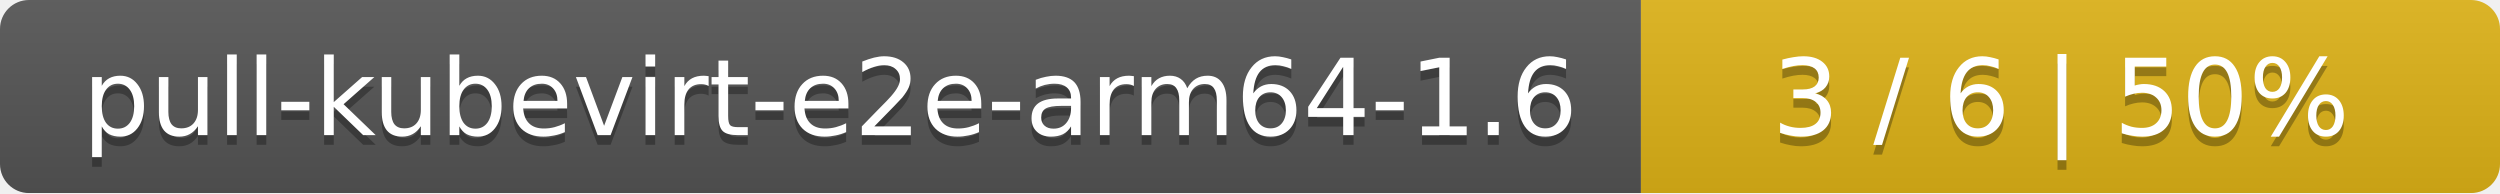
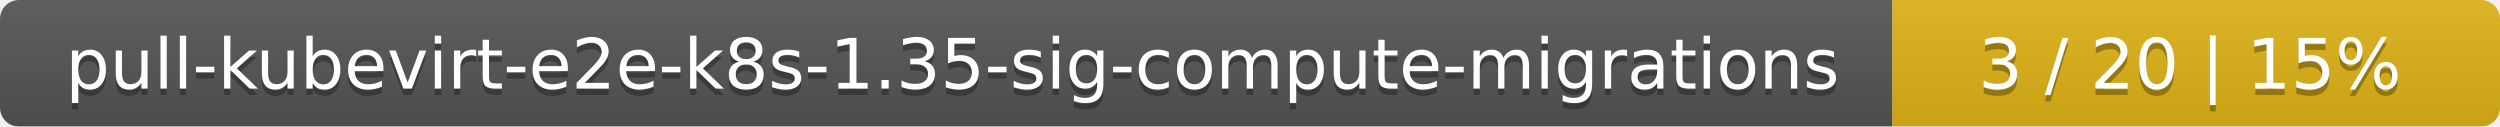
- <svg xmlns="http://www.w3.org/2000/svg" width="259" height="20">
+ <svg xmlns="http://www.w3.org/2000/svg" width="395" height="20">
  <linearGradient id="smooth" x2="0" y2="100%">
    <stop offset="0" stop-color="#bbb" stop-opacity=".1" />
    <stop offset="1" stop-opacity=".1" />
  </linearGradient>
  <mask id="round">
-     <rect width="259" height="20" rx="3" fill="#fff" />
+     <rect width="395" height="20" rx="3" fill="#fff" />
  </mask>
  <g mask="url(#round)">
-     <rect width="170" height="20" fill="#555" />
-     <rect x="170" width="89" height="20" fill="#dfb317" />
-     <rect width="259" height="20" fill="url(#smooth)" />
+     <rect width="299" height="20" fill="#555" />
+     <rect x="299" width="96" height="20" fill="#dfb317" />
+     <rect width="395" height="20" fill="url(#smooth)" />
  </g>
  <g fill="#fff" text-anchor="middle" font-family="DejaVu Sans,Verdana,Geneva,sans-serif" font-size="11">
-     <text x="86" y="15" fill="#010101" fill-opacity=".3">pull-kubevirt-e2e-arm64-1.6</text>
-     <text x="86" y="14">pull-kubevirt-e2e-arm64-1.6</text>
-     <text x="213.5" y="15" fill="#010101" fill-opacity=".3">3 / 6    |    50%</text>
-     <text x="213.5" y="14">3 / 6    |    50%</text>
+     <text x="150.5" y="15" fill="#010101" fill-opacity=".3">pull-kubevirt-e2e-k8s-1.35-sig-compute-migrations</text>
+     <text x="150.5" y="14">pull-kubevirt-e2e-k8s-1.35-sig-compute-migrations</text>
+     <text x="346" y="15" fill="#010101" fill-opacity=".3">3 / 20    |    15%</text>
+     <text x="346" y="14">3 / 20    |    15%</text>
  </g>
</svg>
